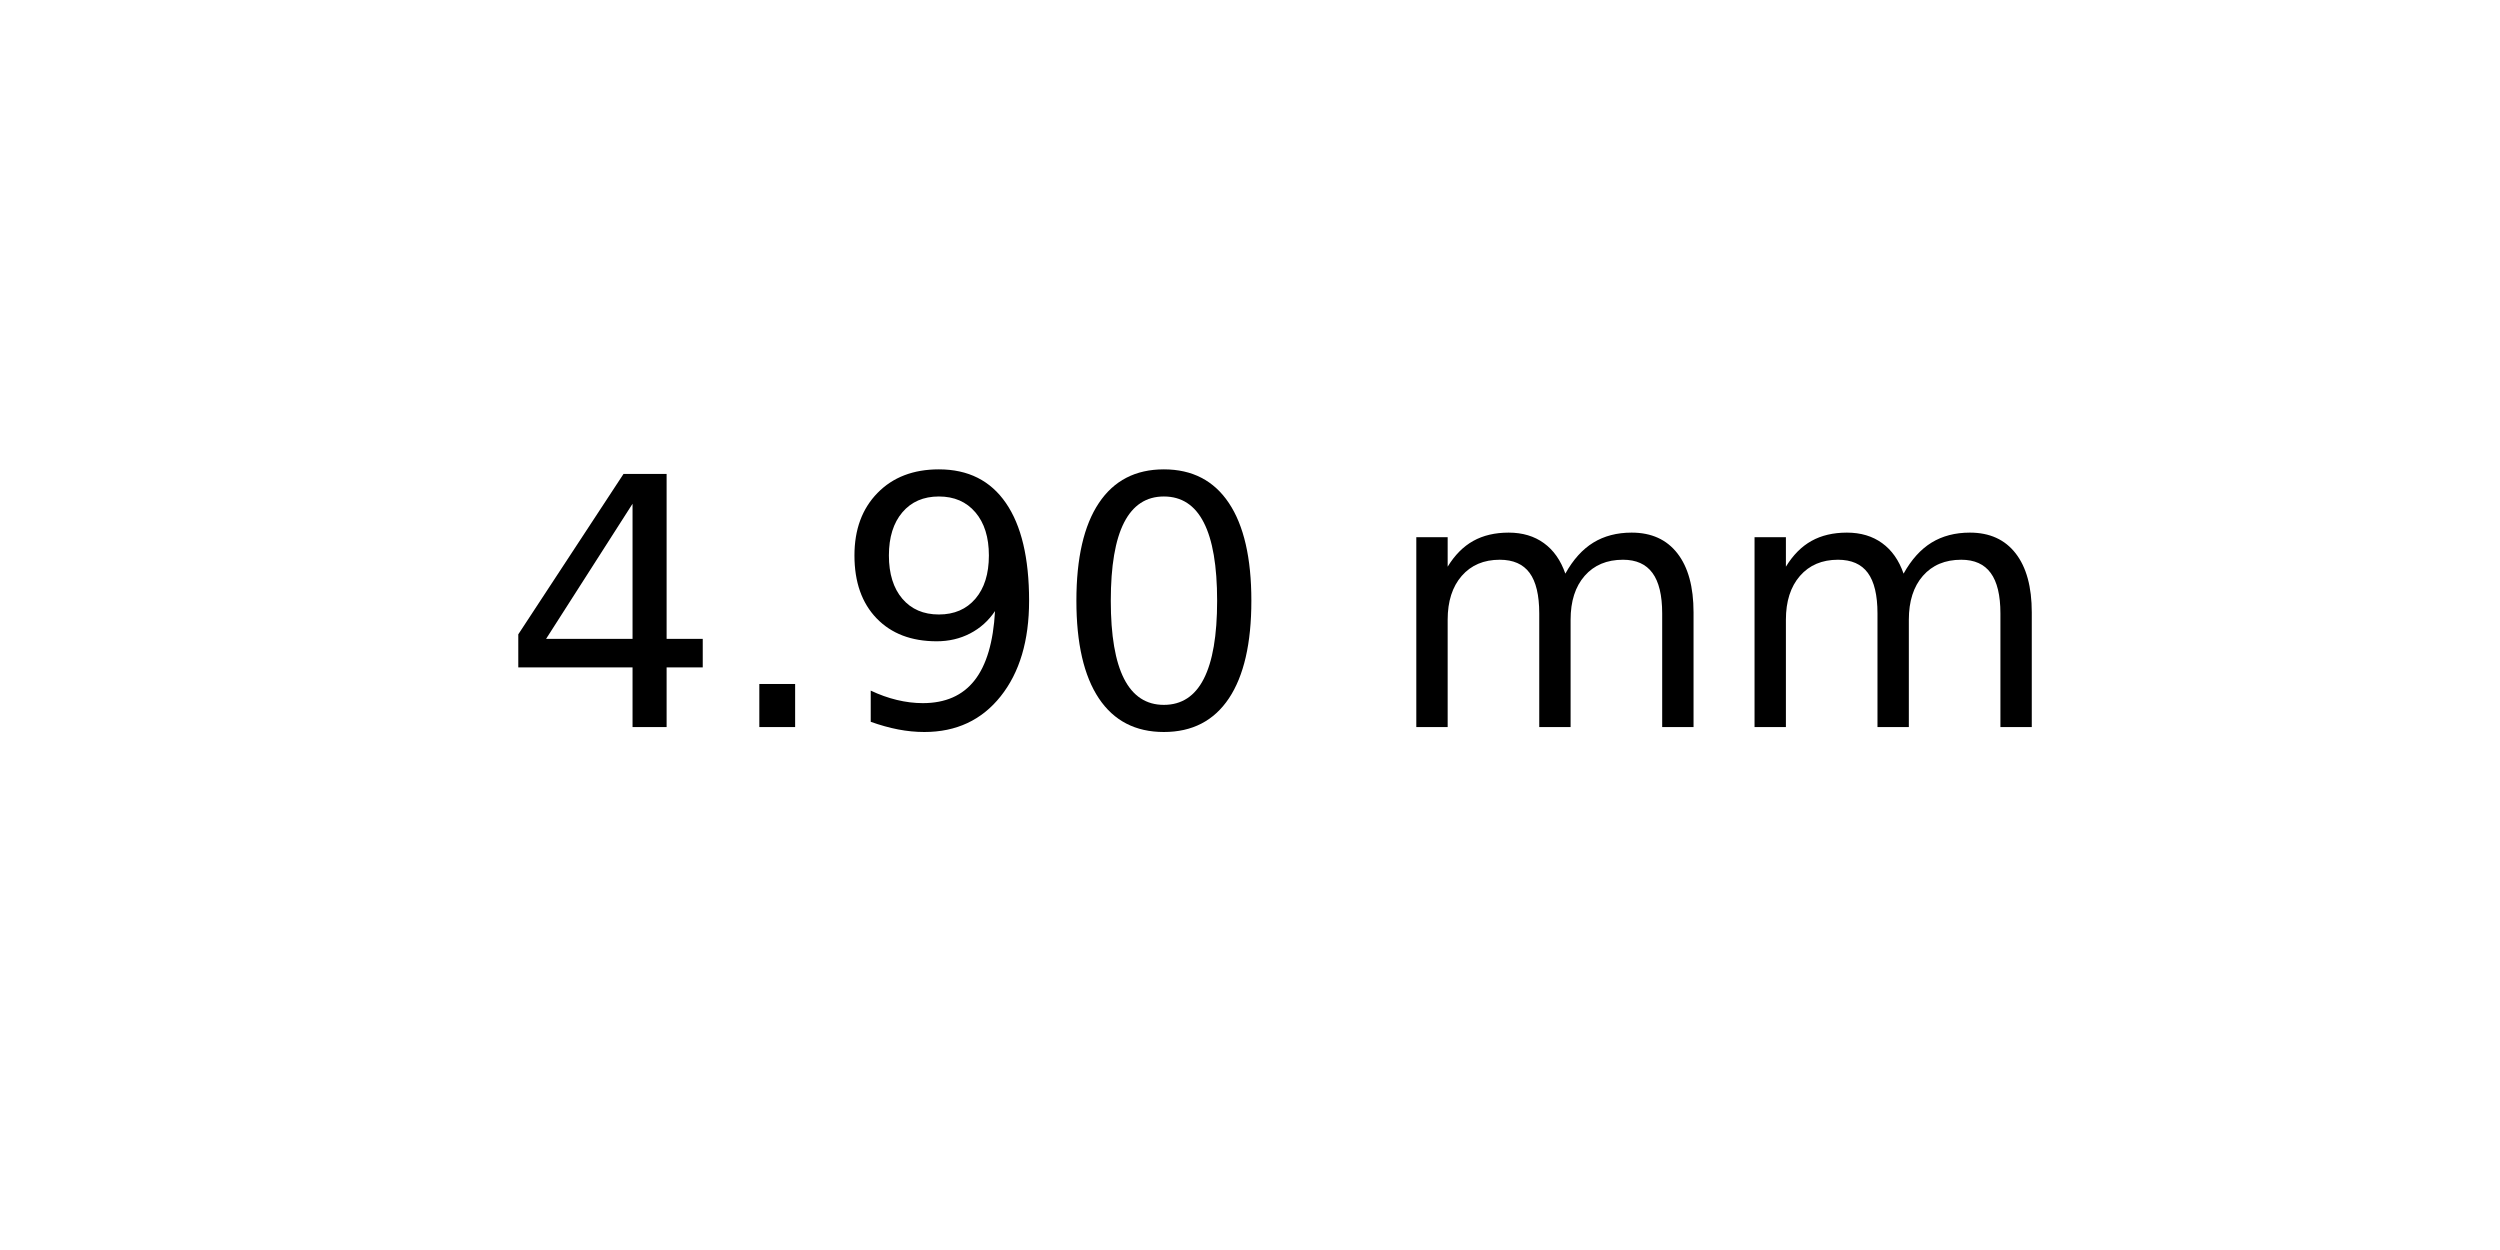
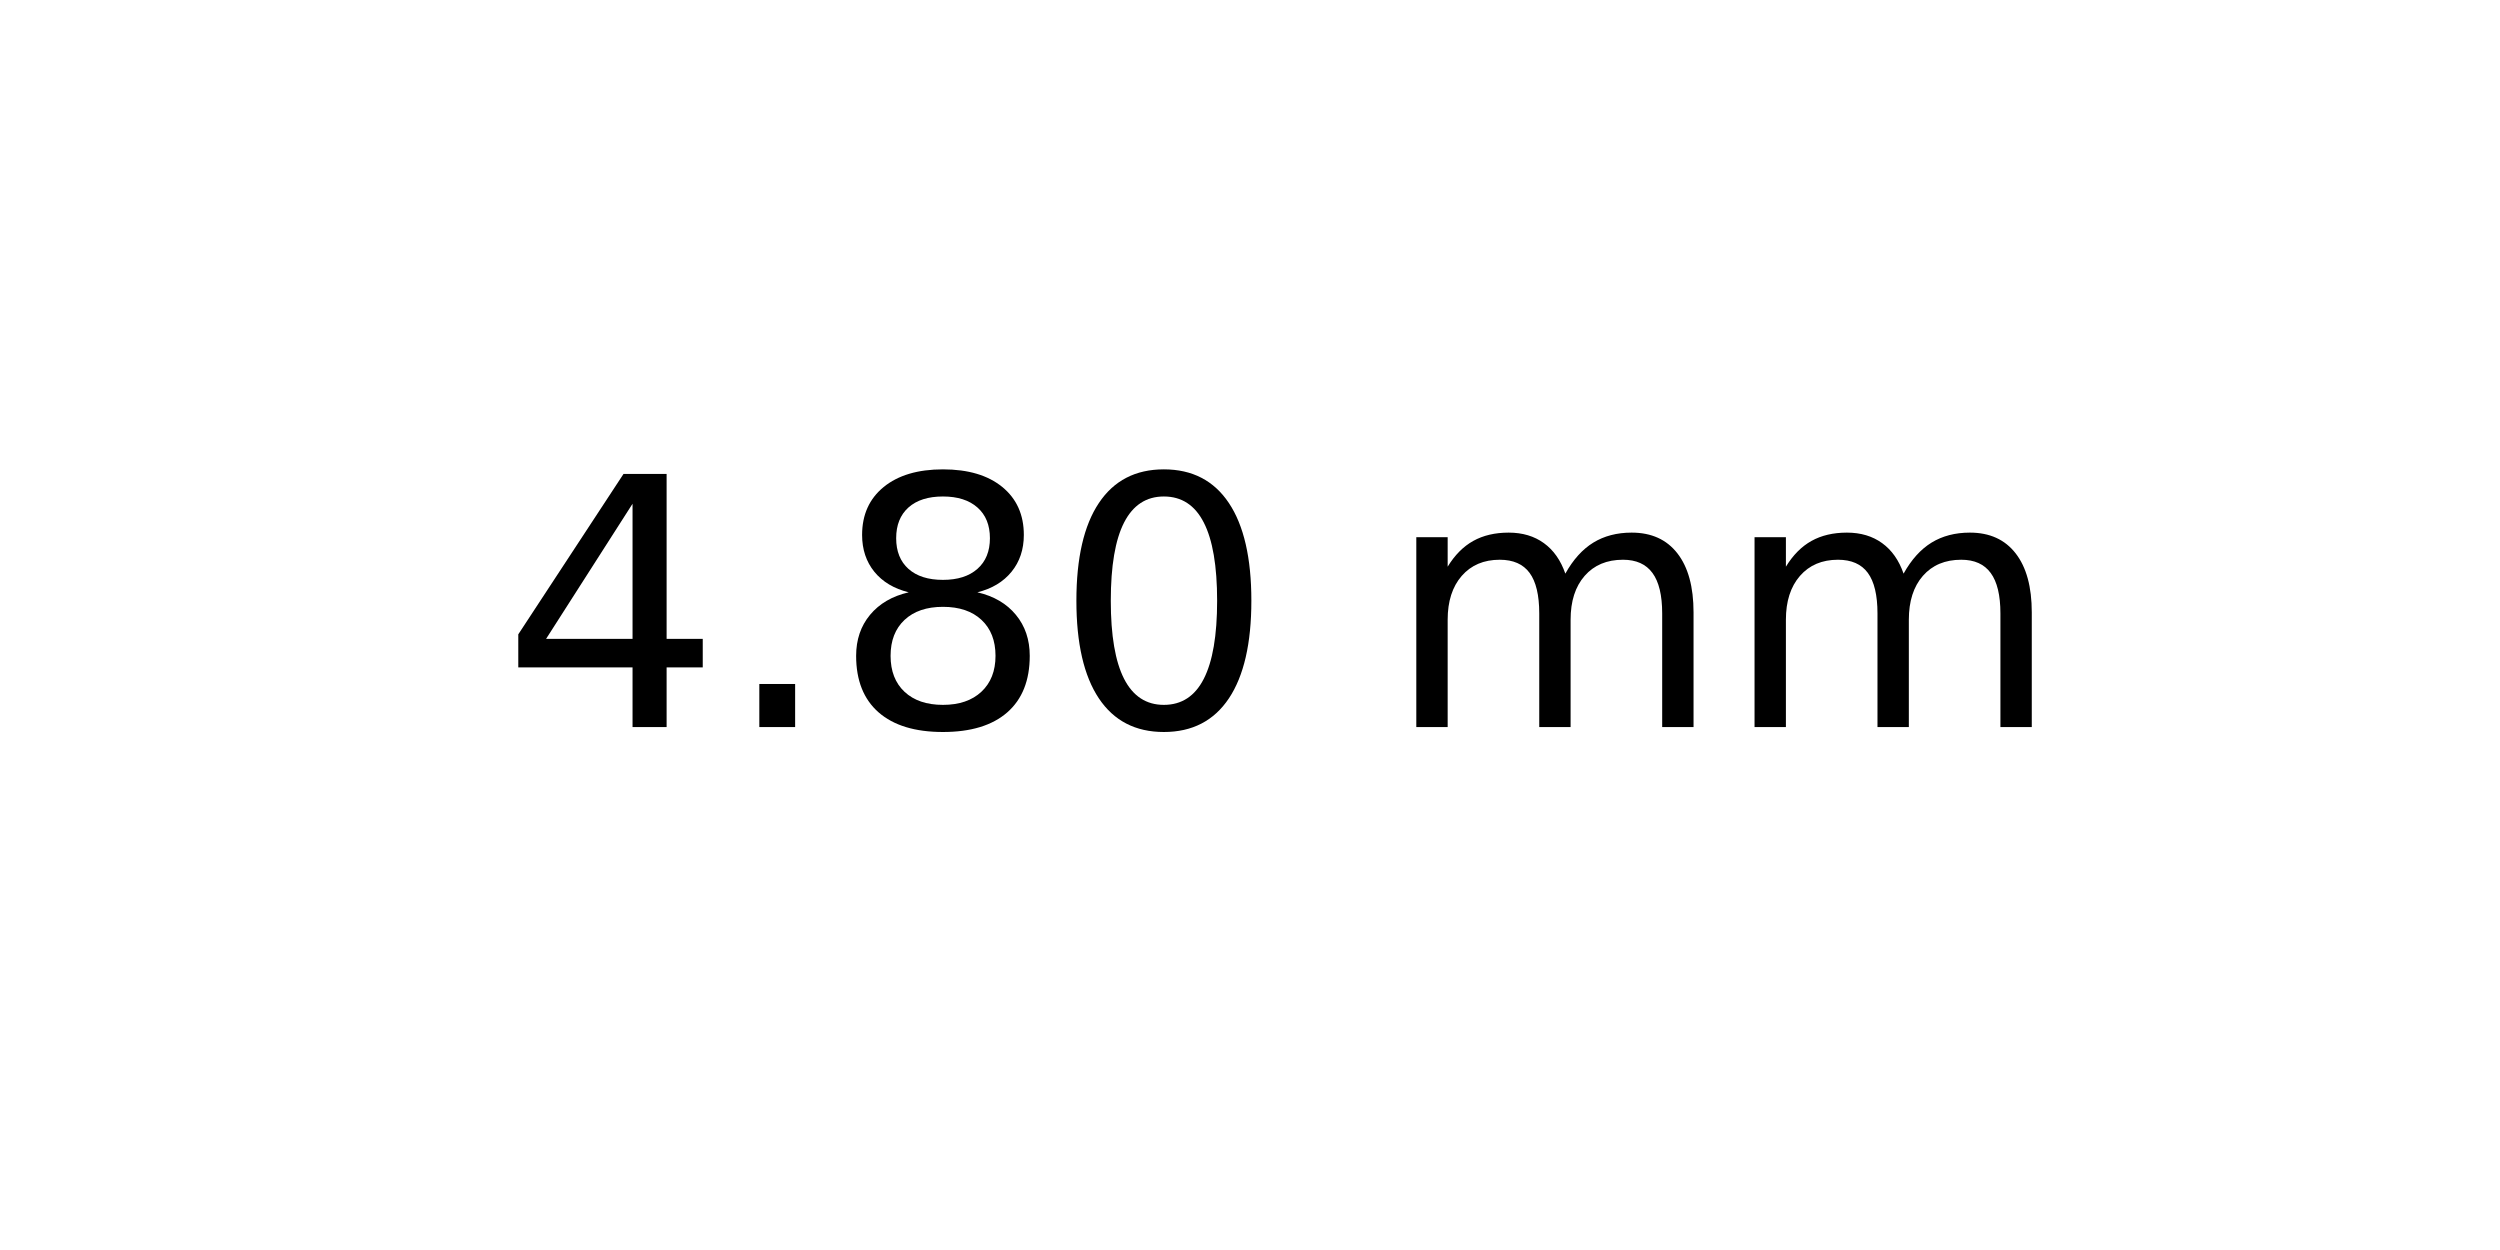
<svg xmlns="http://www.w3.org/2000/svg" xmlns:xlink="http://www.w3.org/1999/xlink" width="72pt" height="36pt" viewBox="0 0 72 36" version="1.1">
  <defs>
    <style type="text/css">*{stroke-linejoin: round; stroke-linecap: butt}</style>
  </defs>
  <g id="figure_1">
    <g id="axes_1">
      <g id="text_1">
        <g transform="translate(14.4375 20.93937) scale(0.1 -0.1)">
          <defs>
            <path id="DejaVuSans-34" d="M 2419 4116  L 825 1625  L 2419 1625  L 2419 4116  z M 2253 4666  L 3047 4666  L 3047 1625  L 3713 1625  L 3713 1100  L 3047 1100  L 3047 0  L 2419 0  L 2419 1100  L 313 1100  L 313 1709  L 2253 4666  z " transform="scale(0.015625)" />
            <path id="DejaVuSans-2e" d="M 684 794  L 1344 794  L 1344 0  L 684 0  L 684 794  z " transform="scale(0.015625)" />
-             <path id="DejaVuSans-39" d="M 703 97  L 703 672  Q 941 559 1184 500  Q 1428 441 1663 441  Q 2288 441 2617 861  Q 2947 1281 2994 2138  Q 2813 1869 2534 1725  Q 2256 1581 1919 1581  Q 1219 1581 811 2004  Q 403 2428 403 3163  Q 403 3881 828 4315  Q 1253 4750 1959 4750  Q 2769 4750 3195 4129  Q 3622 3509 3622 2328  Q 3622 1225 3098 567  Q 2575 -91 1691 -91  Q 1453 -91 1209 -44  Q 966 3 703 97  z M 1959 2075  Q 2384 2075 2632 2365  Q 2881 2656 2881 3163  Q 2881 3666 2632 3958  Q 2384 4250 1959 4250  Q 1534 4250 1286 3958  Q 1038 3666 1038 3163  Q 1038 2656 1286 2365  Q 1534 2075 1959 2075  z " transform="scale(0.015625)" />
+             <path id="DejaVuSans-38" d="M 2034 2216  Q 1584 2216 1326 1975  Q 1069 1734 1069 1313  Q 1069 891 1326 650  Q 1584 409 2034 409  Q 2484 409 2743 651  Q 3003 894 3003 1313  Q 3003 1734 2745 1975  Q 2488 2216 2034 2216  z M 1403 2484  Q 997 2584 770 2862  Q 544 3141 544 3541  Q 544 4100 942 4425  Q 1341 4750 2034 4750  Q 2731 4750 3128 4425  Q 3525 4100 3525 3541  Q 3525 3141 3298 2862  Q 3072 2584 2669 2484  Q 3125 2378 3379 2068  Q 3634 1759 3634 1313  Q 3634 634 3220 271  Q 2806 -91 2034 -91  Q 1263 -91 848 271  Q 434 634 434 1313  Q 434 1759 690 2068  Q 947 2378 1403 2484  z M 1172 3481  Q 1172 3119 1398 2916  Q 1625 2713 2034 2713  Q 2441 2713 2670 2916  Q 2900 3119 2900 3481  Q 2900 3844 2670 4047  Q 2441 4250 2034 4250  Q 1625 4250 1398 4047  Q 1172 3844 1172 3481  z " transform="scale(0.015625)" />
            <path id="DejaVuSans-30" d="M 2034 4250  Q 1547 4250 1301 3770  Q 1056 3291 1056 2328  Q 1056 1369 1301 889  Q 1547 409 2034 409  Q 2525 409 2770 889  Q 3016 1369 3016 2328  Q 3016 3291 2770 3770  Q 2525 4250 2034 4250  z M 2034 4750  Q 2819 4750 3233 4129  Q 3647 3509 3647 2328  Q 3647 1150 3233 529  Q 2819 -91 2034 -91  Q 1250 -91 836 529  Q 422 1150 422 2328  Q 422 3509 836 4129  Q 1250 4750 2034 4750  z " transform="scale(0.015625)" />
            <path id="DejaVuSans-20" transform="scale(0.015625)" />
            <path id="DejaVuSans-6d" d="M 3328 2828  Q 3544 3216 3844 3400  Q 4144 3584 4550 3584  Q 5097 3584 5394 3201  Q 5691 2819 5691 2113  L 5691 0  L 5113 0  L 5113 2094  Q 5113 2597 4934 2840  Q 4756 3084 4391 3084  Q 3944 3084 3684 2787  Q 3425 2491 3425 1978  L 3425 0  L 2847 0  L 2847 2094  Q 2847 2600 2669 2842  Q 2491 3084 2119 3084  Q 1678 3084 1418 2786  Q 1159 2488 1159 1978  L 1159 0  L 581 0  L 581 3500  L 1159 3500  L 1159 2956  Q 1356 3278 1631 3431  Q 1906 3584 2284 3584  Q 2666 3584 2933 3390  Q 3200 3197 3328 2828  z " transform="scale(0.015625)" />
          </defs>
          <use xlink:href="#DejaVuSans-34" />
          <use xlink:href="#DejaVuSans-2e" x="63.623" />
-           <use xlink:href="#DejaVuSans-39" x="95.41" />
+           <use xlink:href="#DejaVuSans-38" x="95.41" />
          <use xlink:href="#DejaVuSans-30" x="159.033" />
          <use xlink:href="#DejaVuSans-20" x="222.656" />
          <use xlink:href="#DejaVuSans-6d" x="254.443" />
          <use xlink:href="#DejaVuSans-6d" x="351.855" />
        </g>
      </g>
    </g>
  </g>
</svg>
